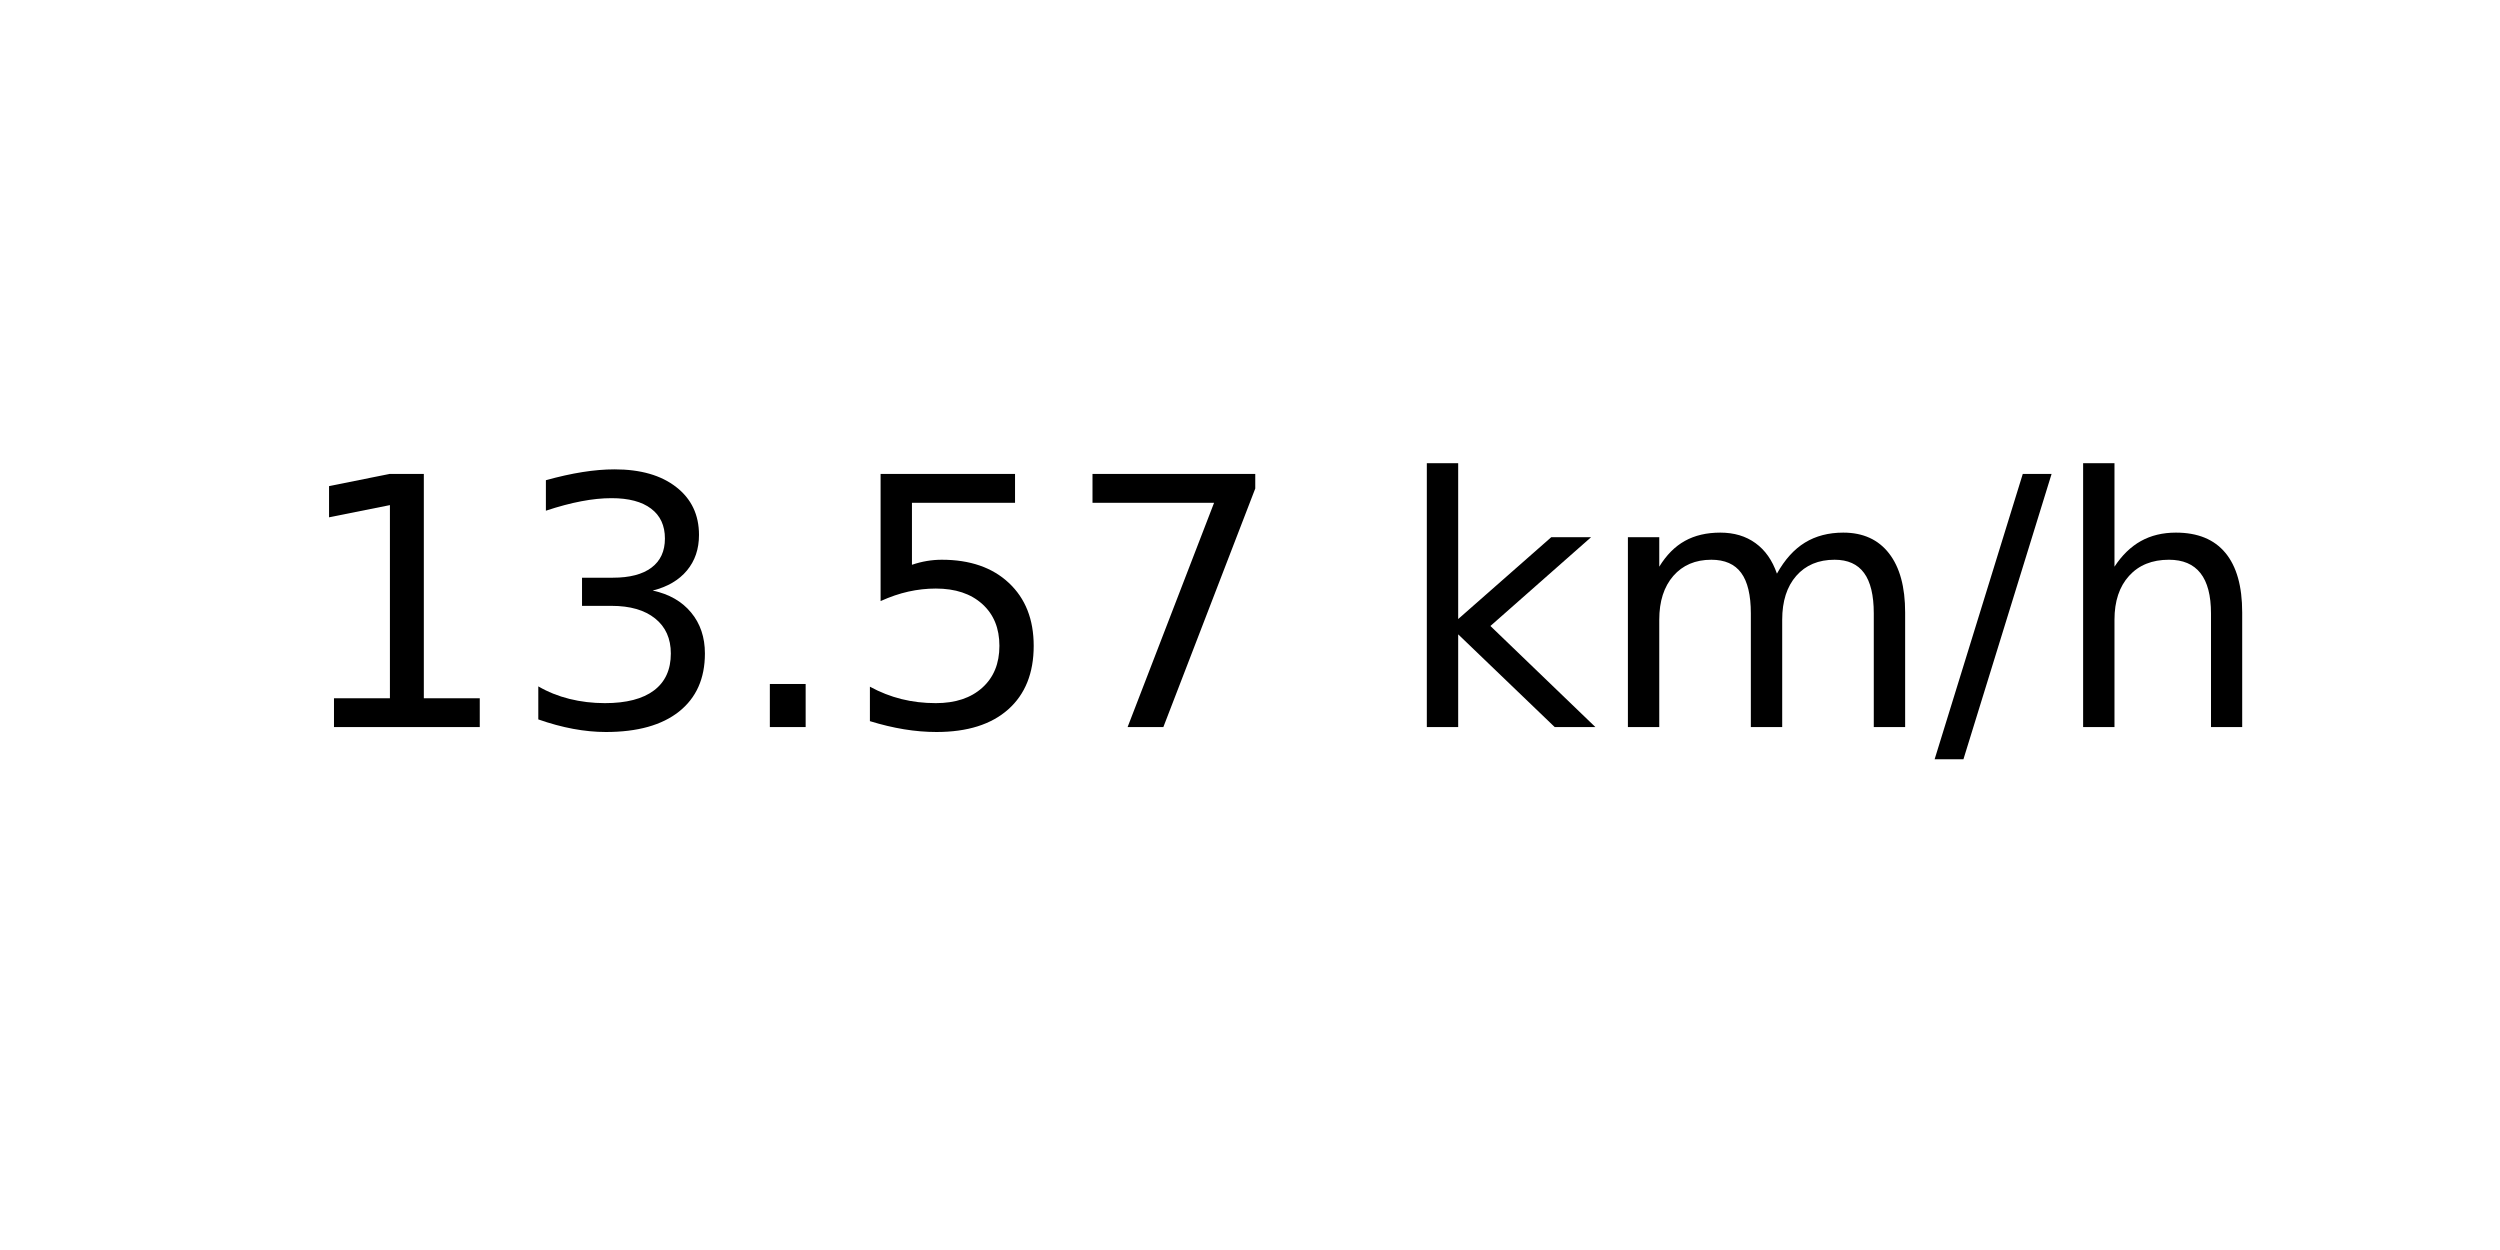
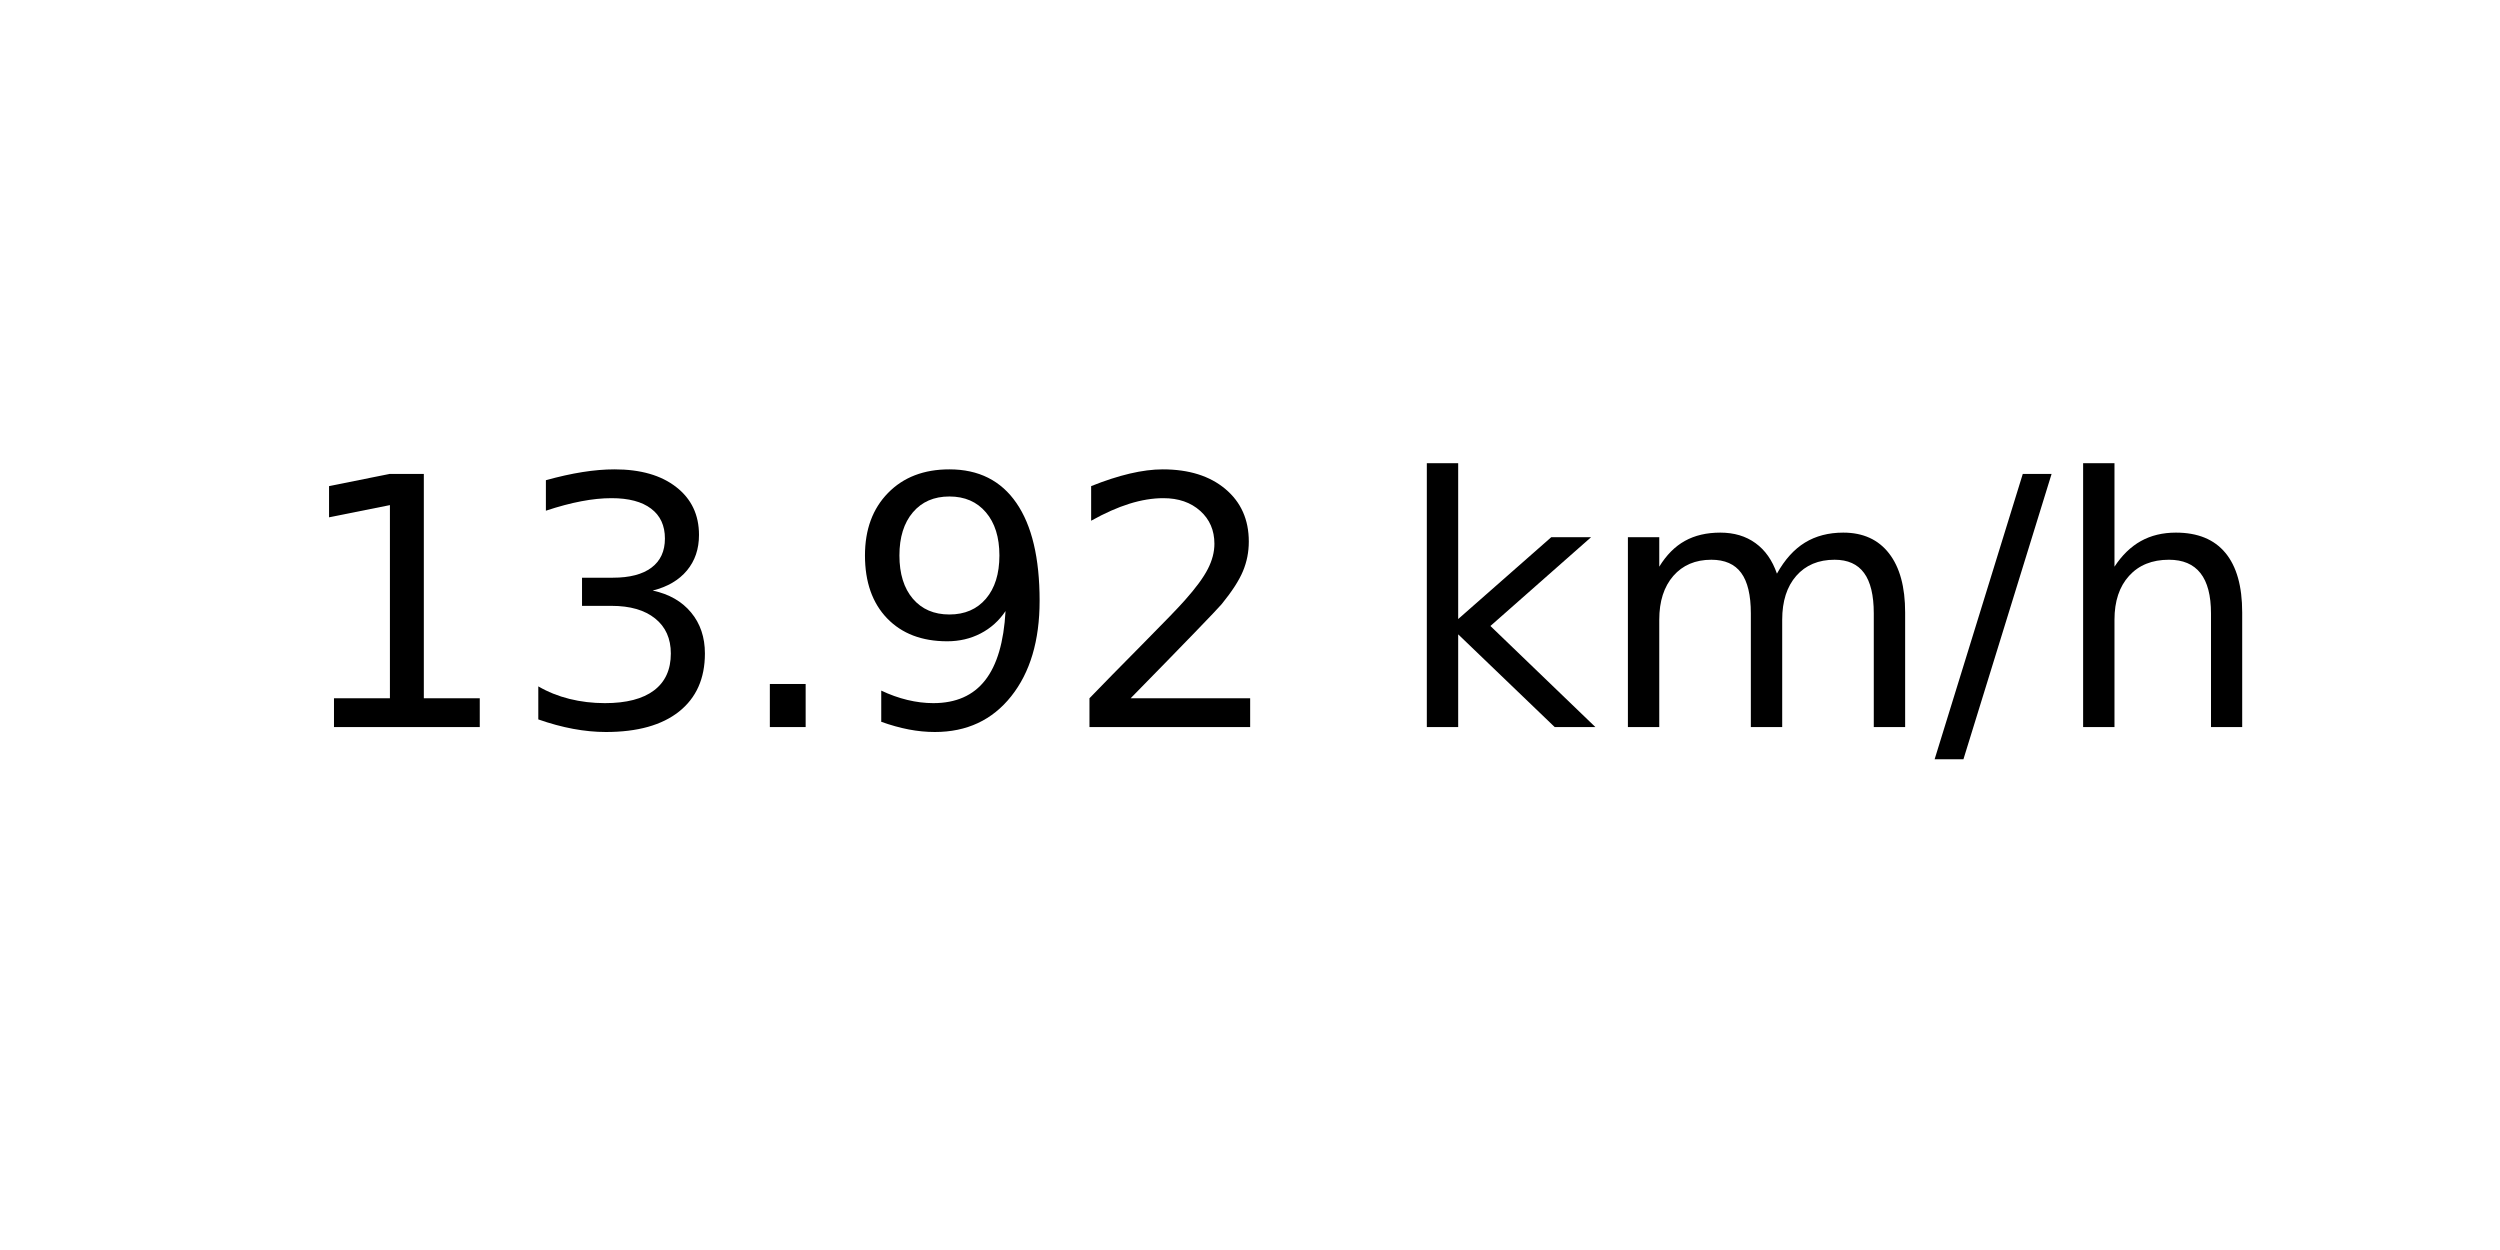
<svg xmlns="http://www.w3.org/2000/svg" xmlns:xlink="http://www.w3.org/1999/xlink" width="72pt" height="36pt" viewBox="0 0 72 36" version="1.1">
  <defs>
    <style type="text/css">*{stroke-linejoin: round; stroke-linecap: butt}</style>
  </defs>
  <g id="figure_1">
    <g id="axes_1">
      <g id="text_1">
        <g transform="translate(8.378125 20.93937) scale(0.1 -0.1)">
          <defs>
            <path id="DejaVuSans-31" d="M 794 531  L 1825 531  L 1825 4091  L 703 3866  L 703 4441  L 1819 4666  L 2450 4666  L 2450 531  L 3481 531  L 3481 0  L 794 0  L 794 531  z " transform="scale(0.015625)" />
            <path id="DejaVuSans-33" d="M 2597 2516  Q 3050 2419 3304 2112  Q 3559 1806 3559 1356  Q 3559 666 3084 287  Q 2609 -91 1734 -91  Q 1441 -91 1130 -33  Q 819 25 488 141  L 488 750  Q 750 597 1062 519  Q 1375 441 1716 441  Q 2309 441 2620 675  Q 2931 909 2931 1356  Q 2931 1769 2642 2001  Q 2353 2234 1838 2234  L 1294 2234  L 1294 2753  L 1863 2753  Q 2328 2753 2575 2939  Q 2822 3125 2822 3475  Q 2822 3834 2567 4026  Q 2313 4219 1838 4219  Q 1578 4219 1281 4162  Q 984 4106 628 3988  L 628 4550  Q 988 4650 1302 4700  Q 1616 4750 1894 4750  Q 2613 4750 3031 4423  Q 3450 4097 3450 3541  Q 3450 3153 3228 2886  Q 3006 2619 2597 2516  z " transform="scale(0.015625)" />
            <path id="DejaVuSans-2e" d="M 684 794  L 1344 794  L 1344 0  L 684 0  L 684 794  z " transform="scale(0.015625)" />
-             <path id="DejaVuSans-35" d="M 691 4666  L 3169 4666  L 3169 4134  L 1269 4134  L 1269 2991  Q 1406 3038 1543 3061  Q 1681 3084 1819 3084  Q 2600 3084 3056 2656  Q 3513 2228 3513 1497  Q 3513 744 3044 326  Q 2575 -91 1722 -91  Q 1428 -91 1123 -41  Q 819 9 494 109  L 494 744  Q 775 591 1075 516  Q 1375 441 1709 441  Q 2250 441 2565 725  Q 2881 1009 2881 1497  Q 2881 1984 2565 2268  Q 2250 2553 1709 2553  Q 1456 2553 1204 2497  Q 953 2441 691 2322  L 691 4666  z " transform="scale(0.015625)" />
-             <path id="DejaVuSans-37" d="M 525 4666  L 3525 4666  L 3525 4397  L 1831 0  L 1172 0  L 2766 4134  L 525 4134  L 525 4666  z " transform="scale(0.015625)" />
+             <path id="DejaVuSans-39" d="M 703 97  L 703 672  Q 941 559 1184 500  Q 1428 441 1663 441  Q 2288 441 2617 861  Q 2947 1281 2994 2138  Q 2813 1869 2534 1725  Q 2256 1581 1919 1581  Q 1219 1581 811 2004  Q 403 2428 403 3163  Q 403 3881 828 4315  Q 1253 4750 1959 4750  Q 2769 4750 3195 4129  Q 3622 3509 3622 2328  Q 3622 1225 3098 567  Q 2575 -91 1691 -91  Q 1453 -91 1209 -44  Q 966 3 703 97  z M 1959 2075  Q 2384 2075 2632 2365  Q 2881 2656 2881 3163  Q 2881 3666 2632 3958  Q 2384 4250 1959 4250  Q 1534 4250 1286 3958  Q 1038 3666 1038 3163  Q 1038 2656 1286 2365  Q 1534 2075 1959 2075  z " transform="scale(0.015625)" />
+             <path id="DejaVuSans-32" d="M 1228 531  L 3431 531  L 3431 0  L 469 0  L 469 531  Q 828 903 1448 1529  Q 2069 2156 2228 2338  Q 2531 2678 2651 2914  Q 2772 3150 2772 3378  Q 2772 3750 2511 3984  Q 2250 4219 1831 4219  Q 1534 4219 1204 4116  Q 875 4013 500 3803  L 500 4441  Q 881 4594 1212 4672  Q 1544 4750 1819 4750  Q 2544 4750 2975 4387  Q 3406 4025 3406 3419  Q 3406 3131 3298 2873  Q 3191 2616 2906 2266  Q 2828 2175 2409 1742  Q 1991 1309 1228 531  z " transform="scale(0.015625)" />
            <path id="DejaVuSans-20" transform="scale(0.015625)" />
            <path id="DejaVuSans-6b" d="M 581 4863  L 1159 4863  L 1159 1991  L 2875 3500  L 3609 3500  L 1753 1863  L 3688 0  L 2938 0  L 1159 1709  L 1159 0  L 581 0  L 581 4863  z " transform="scale(0.015625)" />
            <path id="DejaVuSans-6d" d="M 3328 2828  Q 3544 3216 3844 3400  Q 4144 3584 4550 3584  Q 5097 3584 5394 3201  Q 5691 2819 5691 2113  L 5691 0  L 5113 0  L 5113 2094  Q 5113 2597 4934 2840  Q 4756 3084 4391 3084  Q 3944 3084 3684 2787  Q 3425 2491 3425 1978  L 3425 0  L 2847 0  L 2847 2094  Q 2847 2600 2669 2842  Q 2491 3084 2119 3084  Q 1678 3084 1418 2786  Q 1159 2488 1159 1978  L 1159 0  L 581 0  L 581 3500  L 1159 3500  L 1159 2956  Q 1356 3278 1631 3431  Q 1906 3584 2284 3584  Q 2666 3584 2933 3390  Q 3200 3197 3328 2828  z " transform="scale(0.015625)" />
            <path id="DejaVuSans-2f" d="M 1625 4666  L 2156 4666  L 531 -594  L 0 -594  L 1625 4666  z " transform="scale(0.015625)" />
            <path id="DejaVuSans-68" d="M 3513 2113  L 3513 0  L 2938 0  L 2938 2094  Q 2938 2591 2744 2837  Q 2550 3084 2163 3084  Q 1697 3084 1428 2787  Q 1159 2491 1159 1978  L 1159 0  L 581 0  L 581 4863  L 1159 4863  L 1159 2956  Q 1366 3272 1645 3428  Q 1925 3584 2291 3584  Q 2894 3584 3203 3211  Q 3513 2838 3513 2113  z " transform="scale(0.015625)" />
          </defs>
          <use xlink:href="#DejaVuSans-31" />
          <use xlink:href="#DejaVuSans-33" x="63.623" />
          <use xlink:href="#DejaVuSans-2e" x="127.246" />
-           <use xlink:href="#DejaVuSans-35" x="159.033" />
-           <use xlink:href="#DejaVuSans-37" x="222.656" />
+           <use xlink:href="#DejaVuSans-39" x="159.033" />
+           <use xlink:href="#DejaVuSans-32" x="222.656" />
          <use xlink:href="#DejaVuSans-20" x="286.279" />
          <use xlink:href="#DejaVuSans-6b" x="318.066" />
          <use xlink:href="#DejaVuSans-6d" x="375.977" />
          <use xlink:href="#DejaVuSans-2f" x="473.389" />
          <use xlink:href="#DejaVuSans-68" x="507.08" />
        </g>
      </g>
    </g>
  </g>
</svg>
